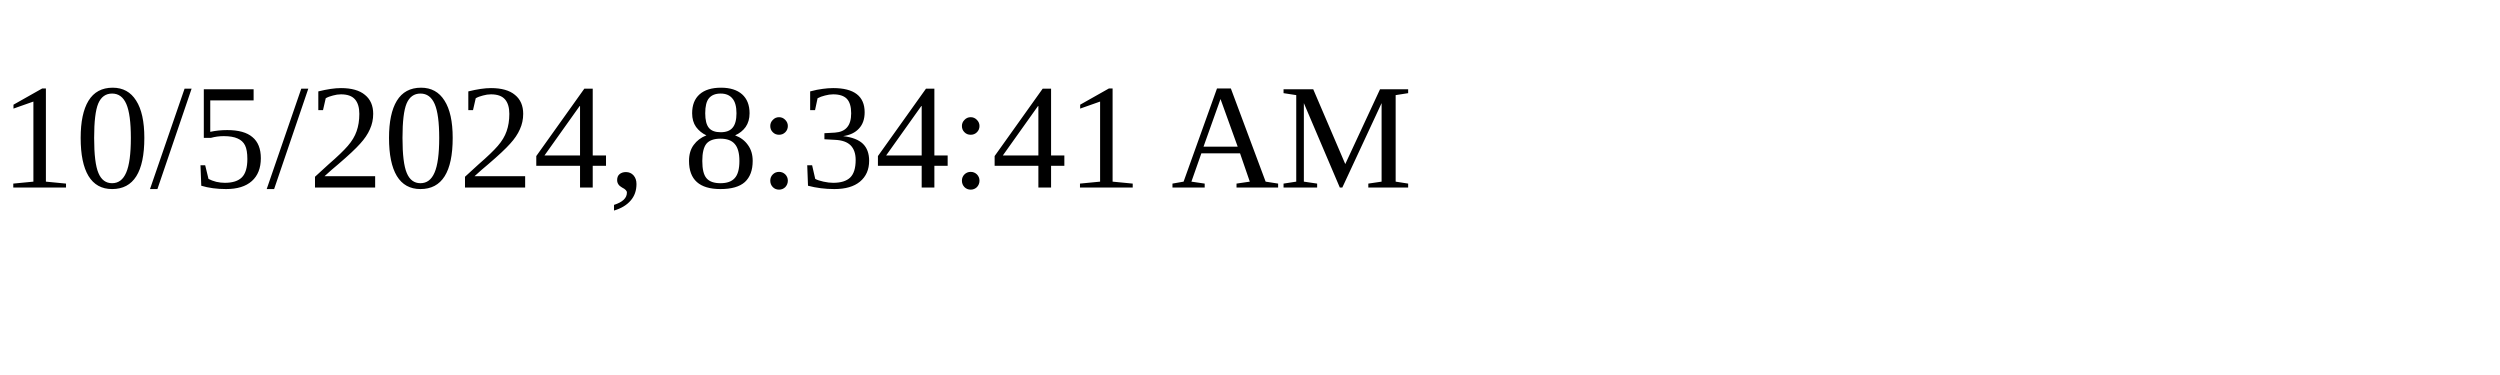
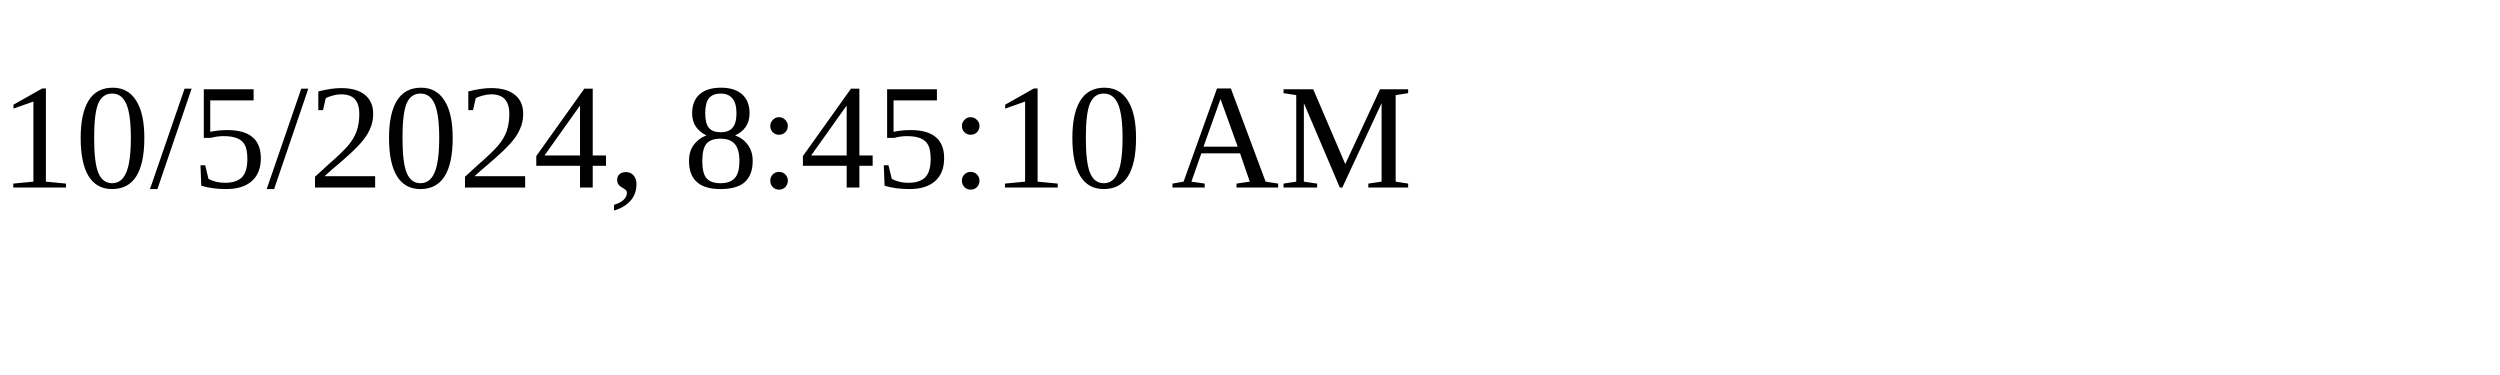
<svg xmlns="http://www.w3.org/2000/svg" height="30" width="200">
-   <text x="0" y="15">10/5/2024, 8:34:41 AM</text>
+   <text x="0" y="15">10/5/2024, 8:45:10 AM</text>
</svg>
